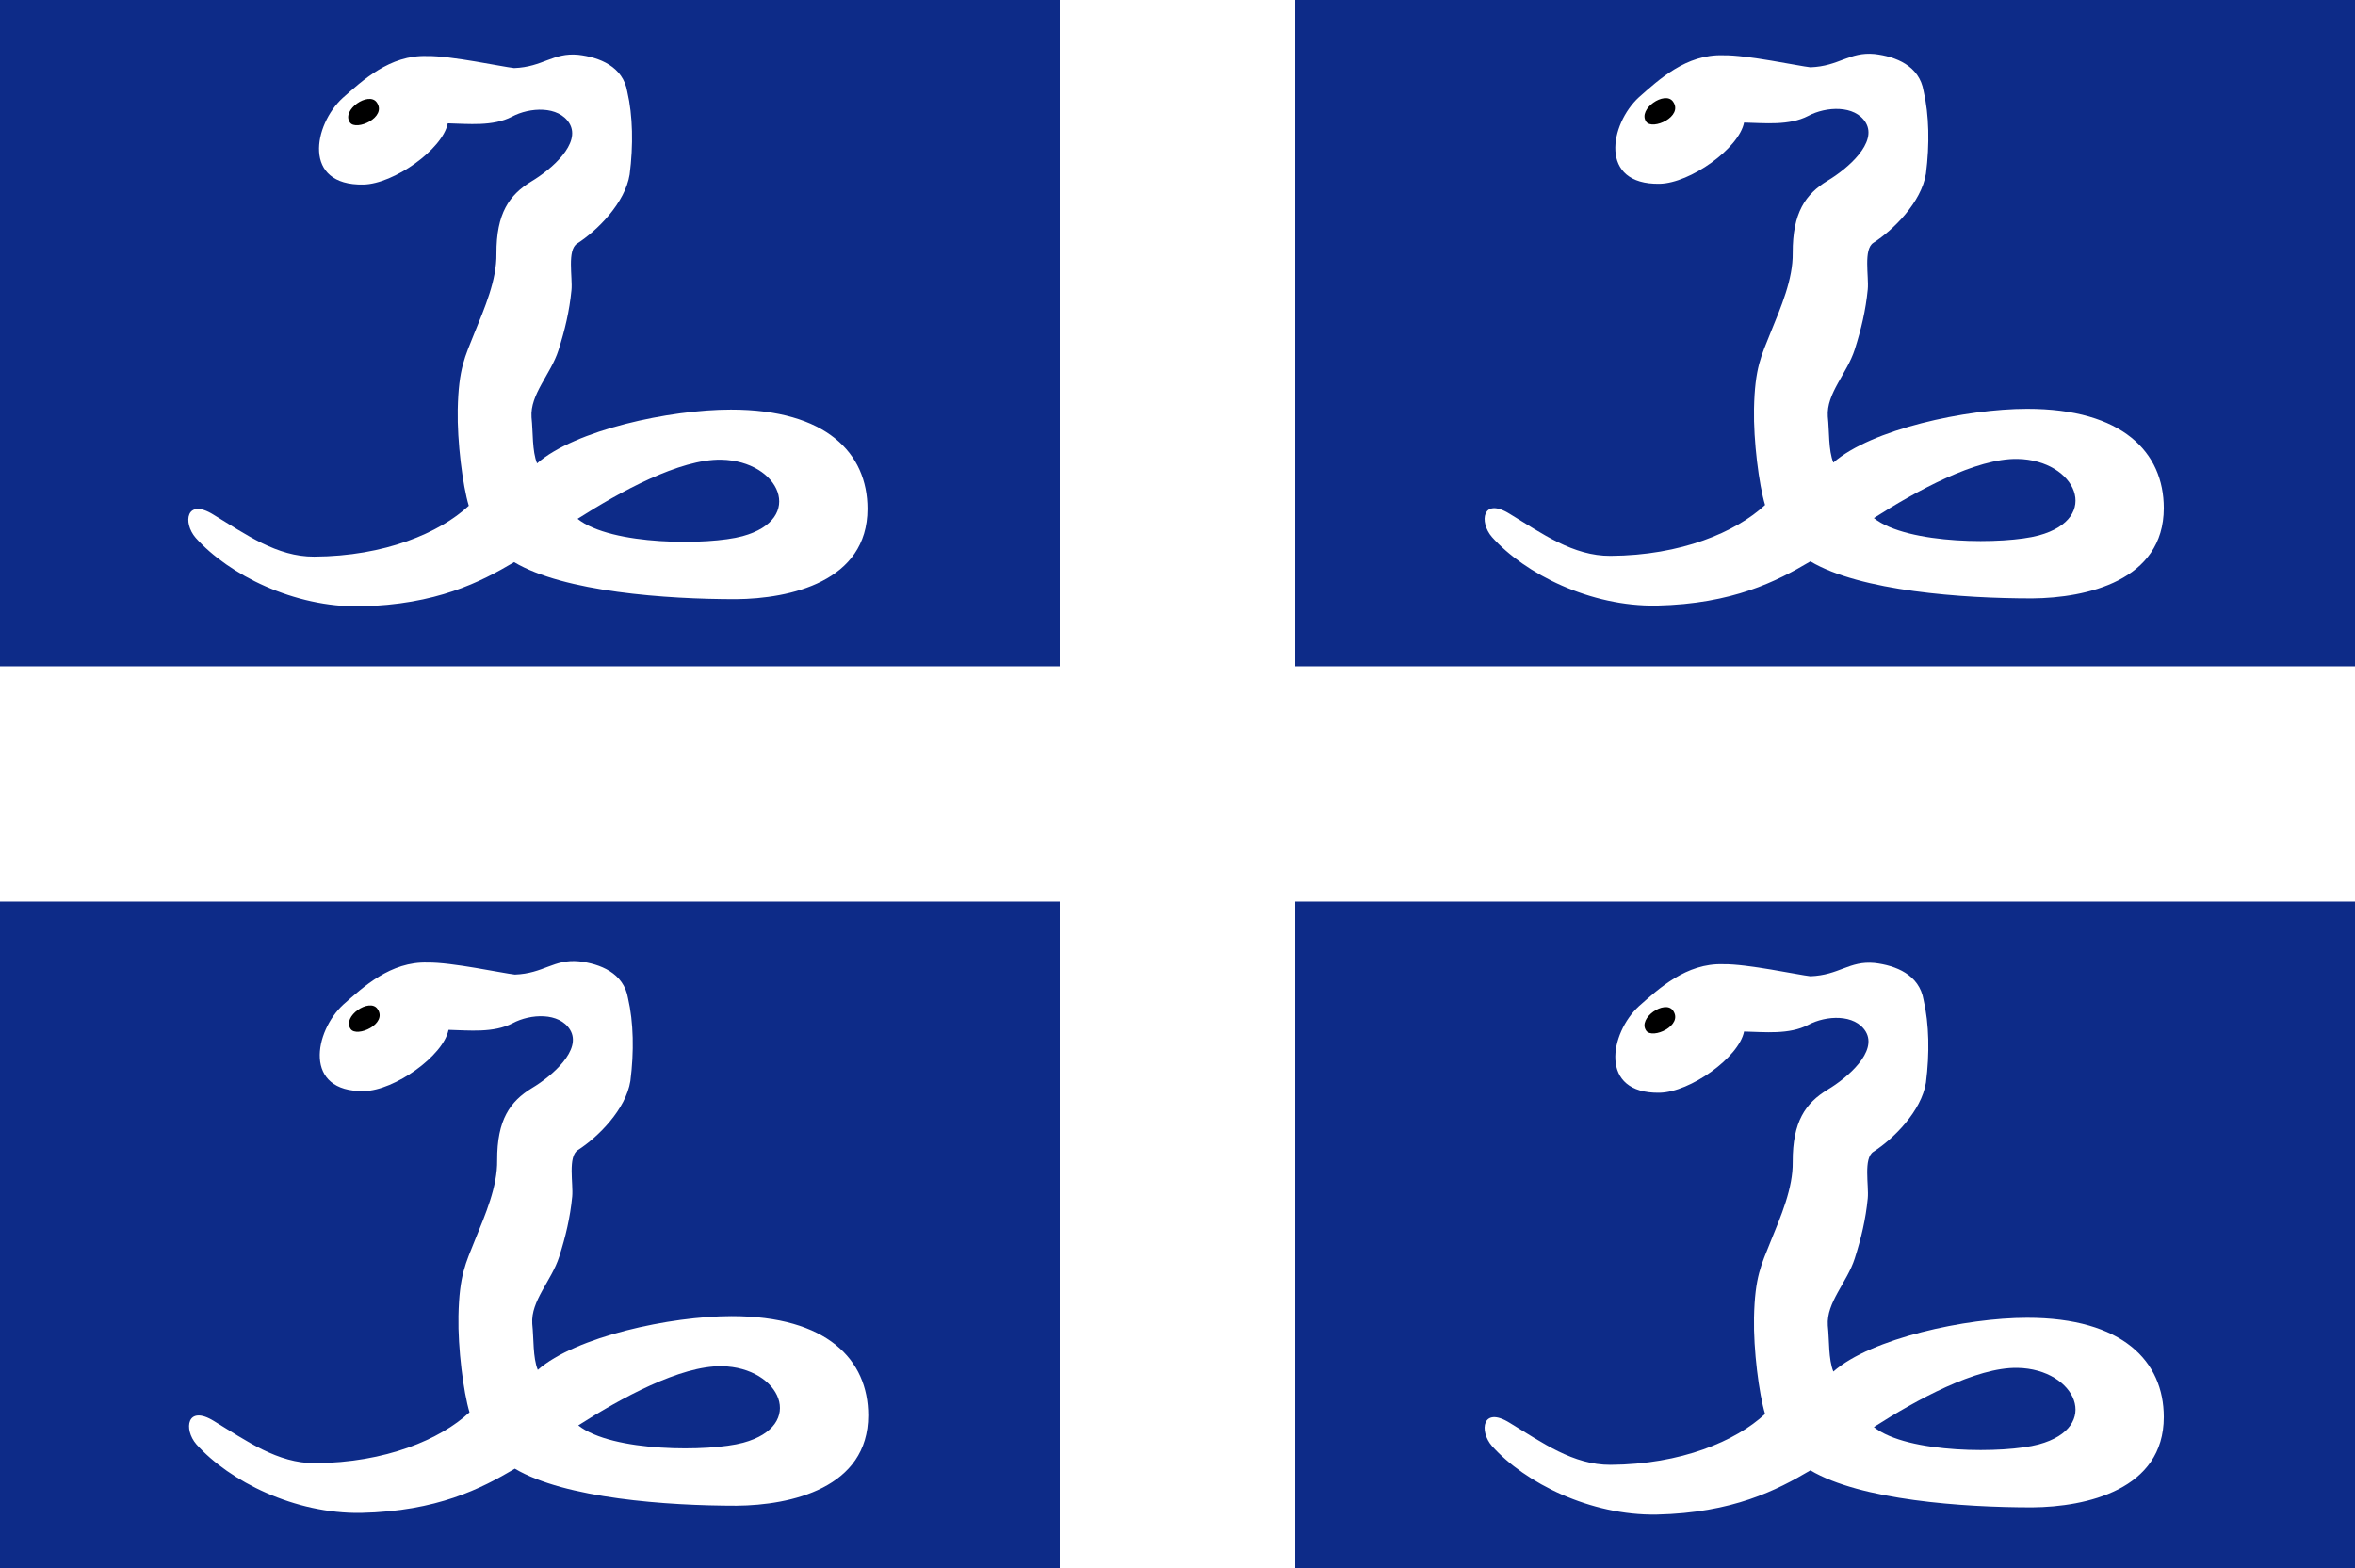
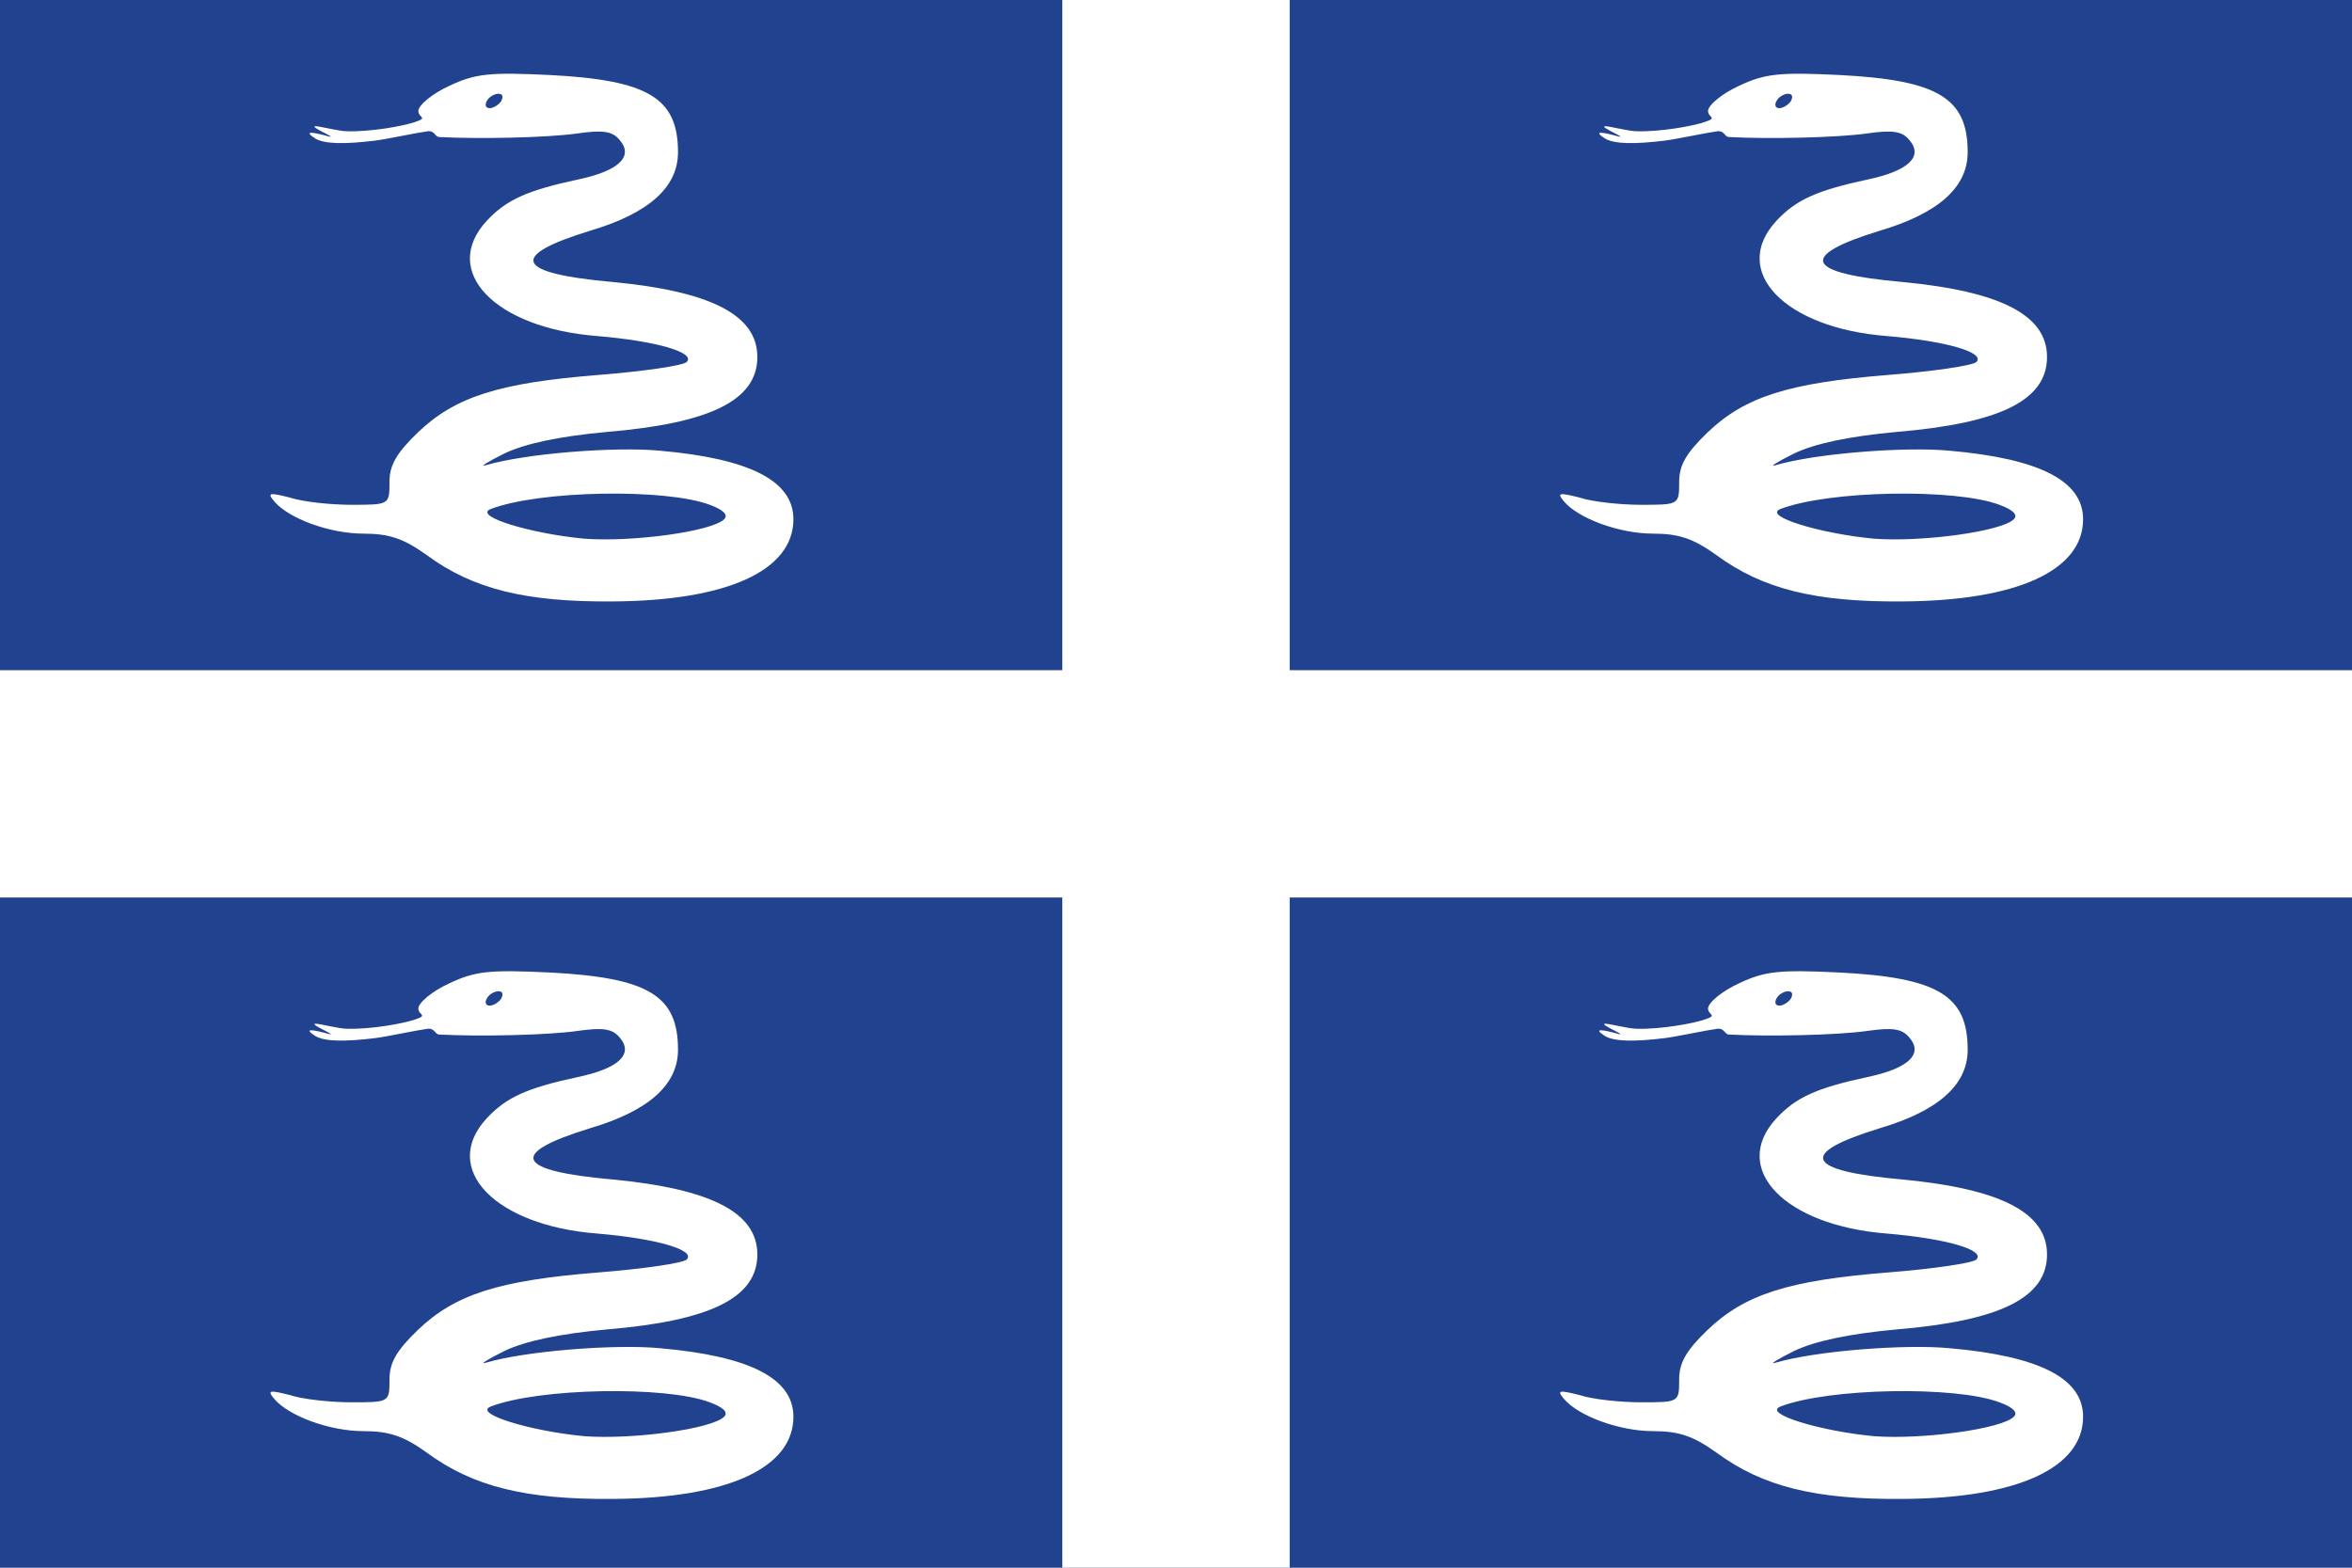
- <svg xmlns="http://www.w3.org/2000/svg" version="1.0" x="0" y="0" width="625" height="416.25" id="svg734">
-   <defs id="defs736" />
-   <rect width="625" height="416.25" x="0" y="5.9000002e-005" style="font-size:12px;fill:#0d2b88;fill-opacity:1;fill-rule:evenodd;stroke-width:1pt" id="rect738" />
-   <rect width="62.5" height="416.25" x="281.25" y="7.0000001e-006" style="font-size:12px;fill:#ffffff;fill-opacity:1;fill-rule:evenodd;stroke-width:1pt" id="rect739" />
-   <rect width="625" height="62.5" x="0" y="176.875" style="font-size:12px;fill:#ffffff;fill-opacity:1;fill-rule:evenodd;stroke-width:1pt" id="rect740" />
-   <g id="g749">
-     <path d="M 90.963,25.991 C 83.216,33.095 80.153,49.309 96.454,48.992 C 104.497,48.835 117.473,39.65 118.838,32.74 C 124.273,32.872 130.831,33.603 135.857,30.979 C 140.615,28.438 148.234,28.042 151.115,32.74 C 154.33,38.062 146.357,44.98 140.994,48.181 C 135.156,51.73 131.706,56.629 131.749,67.364 C 131.849,74.328 128.635,81.724 125.881,88.491 C 123.445,94.639 121.697,97.728 121.479,108.737 C 121.31,117.187 122.785,128.882 124.413,134.266 C 116.683,141.449 102.147,147.655 83.395,147.763 C 73.471,147.821 65.223,141.828 56.632,136.613 C 49.392,132.108 48.451,138.761 51.937,142.775 C 60.731,152.589 78.043,161.262 95.657,160.968 C 115.858,160.52 127.509,154.515 136.444,149.23 C 149.716,157.12 176.838,159.067 195.313,159.058 C 209.675,158.94 230.235,154.388 230.231,135.074 C 230.227,120.339 219.361,108.728 193.956,108.737 C 177.747,108.742 152.6,114.162 142.534,123.005 C 141.195,119.708 141.493,114.772 141.066,110.791 C 140.629,104.661 146.204,99.323 148.216,92.968 C 149.921,87.586 151.116,82.627 151.665,77.016 C 151.996,73.628 150.445,66.359 153.177,64.647 C 158.496,61.231 165.901,53.88 167.105,46.31 C 168.098,38.567 167.958,30.74 166.484,24.382 C 165.371,17.633 159.078,15.2 153.463,14.547 C 146.745,13.911 144.103,17.79 136.444,18.068 C 133.35,17.737 119.591,14.761 113.332,14.879 C 103.43,14.533 96.142,21.443 90.963,25.991 z " style="fill:#ffffff;fill-opacity:1;fill-rule:evenodd;stroke:none;stroke-width:1pt;stroke-linecap:butt;stroke-linejoin:miter;stroke-opacity:1" id="path747" />
-     <path d="M 153.281,137.734 C 164.532,130.546 180.41,121.821 191.407,122.031 C 206.97,122.325 213.841,137.792 197.032,142.343 C 188.09,144.775 162.214,144.869 153.281,137.734 z " style="fill:#0d2b88;fill-opacity:1;fill-rule:evenodd;stroke:none;stroke-width:1pt;stroke-linecap:butt;stroke-linejoin:miter;stroke-opacity:1" id="path745" />
-     <path d="M 92.852,32.499 C 94.472,34.903 102.866,31.152 99.961,27.147 C 97.867,24.233 90.552,29.143 92.852,32.499 z " style="fill:#000000;fill-opacity:1;fill-rule:evenodd;stroke:none;stroke-width:1pt;stroke-linecap:butt;stroke-linejoin:miter;stroke-opacity:1" id="path748" />
-   </g>
-   <g transform="translate(344.0251,-0.205307)" id="g753">
-     <path d="M 90.963,25.991 C 83.216,33.095 80.153,49.309 96.454,48.992 C 104.497,48.835 117.473,39.65 118.838,32.74 C 124.273,32.872 130.831,33.603 135.857,30.979 C 140.615,28.438 148.234,28.042 151.115,32.74 C 154.33,38.062 146.357,44.98 140.994,48.181 C 135.156,51.73 131.706,56.629 131.749,67.364 C 131.849,74.328 128.635,81.724 125.881,88.491 C 123.445,94.639 121.697,97.728 121.479,108.737 C 121.31,117.187 122.785,128.882 124.413,134.266 C 116.683,141.449 102.147,147.655 83.395,147.763 C 73.471,147.821 65.223,141.828 56.632,136.613 C 49.392,132.108 48.451,138.761 51.937,142.775 C 60.731,152.589 78.043,161.262 95.657,160.968 C 115.858,160.52 127.509,154.515 136.444,149.23 C 149.716,157.12 176.838,159.067 195.313,159.058 C 209.675,158.94 230.235,154.388 230.231,135.074 C 230.227,120.339 219.361,108.728 193.956,108.737 C 177.747,108.742 152.6,114.162 142.534,123.005 C 141.195,119.708 141.493,114.772 141.066,110.791 C 140.629,104.661 146.204,99.323 148.216,92.968 C 149.921,87.586 151.116,82.627 151.665,77.016 C 151.996,73.628 150.445,66.359 153.177,64.647 C 158.496,61.231 165.901,53.88 167.105,46.31 C 168.098,38.567 167.958,30.74 166.484,24.382 C 165.371,17.633 159.078,15.2 153.463,14.547 C 146.745,13.911 144.103,17.79 136.444,18.068 C 133.35,17.737 119.591,14.761 113.332,14.879 C 103.43,14.533 96.142,21.443 90.963,25.991 z " style="fill:#ffffff;fill-opacity:1;fill-rule:evenodd;stroke:none;stroke-width:1pt;stroke-linecap:butt;stroke-linejoin:miter;stroke-opacity:1" id="path754" />
-     <path d="M 153.281,137.734 C 164.532,130.546 180.41,121.821 191.407,122.031 C 206.97,122.325 213.841,137.792 197.032,142.343 C 188.09,144.775 162.214,144.869 153.281,137.734 z " style="fill:#0d2b88;fill-opacity:1;fill-rule:evenodd;stroke:none;stroke-width:1pt;stroke-linecap:butt;stroke-linejoin:miter;stroke-opacity:1" id="path755" />
-     <path d="M 92.852,32.499 C 94.472,34.903 102.866,31.152 99.961,27.147 C 97.867,24.233 90.552,29.143 92.852,32.499 z " style="fill:#000000;fill-opacity:1;fill-rule:evenodd;stroke:none;stroke-width:1pt;stroke-linecap:butt;stroke-linejoin:miter;stroke-opacity:1" id="path756" />
-   </g>
-   <g transform="translate(344.0251,241.0959)" id="g757">
-     <path d="M 90.963,25.991 C 83.216,33.095 80.153,49.309 96.454,48.992 C 104.497,48.835 117.473,39.65 118.838,32.74 C 124.273,32.872 130.831,33.603 135.857,30.979 C 140.615,28.438 148.234,28.042 151.115,32.74 C 154.33,38.062 146.357,44.98 140.994,48.181 C 135.156,51.73 131.706,56.629 131.749,67.364 C 131.849,74.328 128.635,81.724 125.881,88.491 C 123.445,94.639 121.697,97.728 121.479,108.737 C 121.31,117.187 122.785,128.882 124.413,134.266 C 116.683,141.449 102.147,147.655 83.395,147.763 C 73.471,147.821 65.223,141.828 56.632,136.613 C 49.392,132.108 48.451,138.761 51.937,142.775 C 60.731,152.589 78.043,161.262 95.657,160.968 C 115.858,160.52 127.509,154.515 136.444,149.23 C 149.716,157.12 176.838,159.067 195.313,159.058 C 209.675,158.94 230.235,154.388 230.231,135.074 C 230.227,120.339 219.361,108.728 193.956,108.737 C 177.747,108.742 152.6,114.162 142.534,123.005 C 141.195,119.708 141.493,114.772 141.066,110.791 C 140.629,104.661 146.204,99.323 148.216,92.968 C 149.921,87.586 151.116,82.627 151.665,77.016 C 151.996,73.628 150.445,66.359 153.177,64.647 C 158.496,61.231 165.901,53.88 167.105,46.31 C 168.098,38.567 167.958,30.74 166.484,24.382 C 165.371,17.633 159.078,15.2 153.463,14.547 C 146.745,13.911 144.103,17.79 136.444,18.068 C 133.35,17.737 119.591,14.761 113.332,14.879 C 103.43,14.533 96.142,21.443 90.963,25.991 z " style="fill:#ffffff;fill-opacity:1;fill-rule:evenodd;stroke:none;stroke-width:1pt;stroke-linecap:butt;stroke-linejoin:miter;stroke-opacity:1" id="path758" />
-     <path d="M 153.281,137.734 C 164.532,130.546 180.41,121.821 191.407,122.031 C 206.97,122.325 213.841,137.792 197.032,142.343 C 188.09,144.775 162.214,144.869 153.281,137.734 z " style="fill:#0d2b88;fill-opacity:1;fill-rule:evenodd;stroke:none;stroke-width:1pt;stroke-linecap:butt;stroke-linejoin:miter;stroke-opacity:1" id="path759" />
-     <path d="M 92.852,32.499 C 94.472,34.903 102.866,31.152 99.961,27.147 C 97.867,24.233 90.552,29.143 92.852,32.499 z " style="fill:#000000;fill-opacity:1;fill-rule:evenodd;stroke:none;stroke-width:1pt;stroke-linecap:butt;stroke-linejoin:miter;stroke-opacity:1" id="path760" />
-   </g>
-   <g transform="translate(0.193076,240.6539)" id="g761">
-     <path d="M 90.963,25.991 C 83.216,33.095 80.153,49.309 96.454,48.992 C 104.497,48.835 117.473,39.65 118.838,32.74 C 124.273,32.872 130.831,33.603 135.857,30.979 C 140.615,28.438 148.234,28.042 151.115,32.74 C 154.33,38.062 146.357,44.98 140.994,48.181 C 135.156,51.73 131.706,56.629 131.749,67.364 C 131.849,74.328 128.635,81.724 125.881,88.491 C 123.445,94.639 121.697,97.728 121.479,108.737 C 121.31,117.187 122.785,128.882 124.413,134.266 C 116.683,141.449 102.147,147.655 83.395,147.763 C 73.471,147.821 65.223,141.828 56.632,136.613 C 49.392,132.108 48.451,138.761 51.937,142.775 C 60.731,152.589 78.043,161.262 95.657,160.968 C 115.858,160.52 127.509,154.515 136.444,149.23 C 149.716,157.12 176.838,159.067 195.313,159.058 C 209.675,158.94 230.235,154.388 230.231,135.074 C 230.227,120.339 219.361,108.728 193.956,108.737 C 177.747,108.742 152.6,114.162 142.534,123.005 C 141.195,119.708 141.493,114.772 141.066,110.791 C 140.629,104.661 146.204,99.323 148.216,92.968 C 149.921,87.586 151.116,82.627 151.665,77.016 C 151.996,73.628 150.445,66.359 153.177,64.647 C 158.496,61.231 165.901,53.88 167.105,46.31 C 168.098,38.567 167.958,30.74 166.484,24.382 C 165.371,17.633 159.078,15.2 153.463,14.547 C 146.745,13.911 144.103,17.79 136.444,18.068 C 133.35,17.737 119.591,14.761 113.332,14.879 C 103.43,14.533 96.142,21.443 90.963,25.991 z " style="fill:#ffffff;fill-opacity:1;fill-rule:evenodd;stroke:none;stroke-width:1pt;stroke-linecap:butt;stroke-linejoin:miter;stroke-opacity:1" id="path762" />
-     <path d="M 153.281,137.734 C 164.532,130.546 180.41,121.821 191.407,122.031 C 206.97,122.325 213.841,137.792 197.032,142.343 C 188.09,144.775 162.214,144.869 153.281,137.734 z " style="fill:#0d2b88;fill-opacity:1;fill-rule:evenodd;stroke:none;stroke-width:1pt;stroke-linecap:butt;stroke-linejoin:miter;stroke-opacity:1" id="path763" />
-     <path d="M 92.852,32.499 C 94.472,34.903 102.866,31.152 99.961,27.147 C 97.867,24.233 90.552,29.143 92.852,32.499 z " style="fill:#000000;fill-opacity:1;fill-rule:evenodd;stroke:none;stroke-width:1pt;stroke-linecap:butt;stroke-linejoin:miter;stroke-opacity:1" id="path764" />
-   </g>
+ <svg xmlns="http://www.w3.org/2000/svg" xmlns:xlink="http://www.w3.org/1999/xlink" height="500" width="750">
+   <path d="m0 0h750v500h-750z" fill="#21428e" />
+   <path d="m338.75 0v213.75h-338.75v72.5h338.75v213.75h72.5v-213.75h338.75v-72.5h-338.75v-213.75z" fill="#fff" />
+   <path id="a" d="m62.3 11.9c-2.4 1.1-4.3 2.7-4.3 3.5 0 .9 1.4.9-.4 1.5-1.7.6-6.3 1.4-9.5 1.3-1.1 0-3.7-.7-4.4-.7-.8.1 3.4 1.8 1.8 1.4-2.2-.6-3.5-.8-1.8.3 1.3.8 4.2.8 8.3.3 1.6-.2 5.8-1.1 7.3-1.3 1-.1 1 .8 1.6.8 5.4.3 15 .1 19.2-.5 3.5-.5 4.8-.3 5.8.9 2 2.3-.1 4.3-5.8 5.5-7 1.5-9.9 2.8-12.6 5.7-6.5 7 1.1 14.9 15.3 16 8.3.7 13.7 2.3 12.4 3.6-.5.5-6 1.3-12.3 1.8-13.7 1.1-19.8 3-25 8-2.9 2.8-3.9 4.5-3.9 6.8 0 3.2 0 3.2-5.3 3.2-2.8 0-6.7-.4-8.5-1-2.8-.7-3.2-.7-2.2.5 2 2.4 7.7 4.5 12.4 4.5 3.6 0 5.6.7 8.8 3 6.4 4.7 13.7 6.5 25.8 6.4 15.9-.1 25-4.3 25-11.4 0-5.3-6-8.4-18.5-9.5-6.3-.6-18.7.4-24.1 2-1 .3.1-.4 2.5-1.6 2.9-1.4 7.7-2.4 14.2-3 14.4-1.2 20.9-4.4 20.9-10.4 0-5.8-6.4-9.1-20.1-10.4-13.5-1.2-14.5-3.6-3.1-7.1 8.1-2.4 12.2-6 12.2-10.9 0-7.5-4.1-10-17.8-10.7-8.3-.4-10.3-.2-13.9 1.5zm7.2 2.1c-.3.5-1.1 1-1.6 1-.6 0-.7-.5-.4-1 .3-.6 1.1-1 1.6-1 .6 0 .7.4.4 1zm28.9 56c1.9.7 2.6 1.4 2 2-1.7 1.7-12.7 3.2-19.4 2.7-7.4-.7-15.4-3.1-13-4.1 6.7-2.6 24.3-2.9 30.4-.6z" fill="#fff" transform="scale(2.3)" />
+   <use x="411.25" xlink:href="#a" />
+   <use xlink:href="#a" y="286.25" />
+   <use x="411.25" xlink:href="#a" y="286.25" />
</svg>
